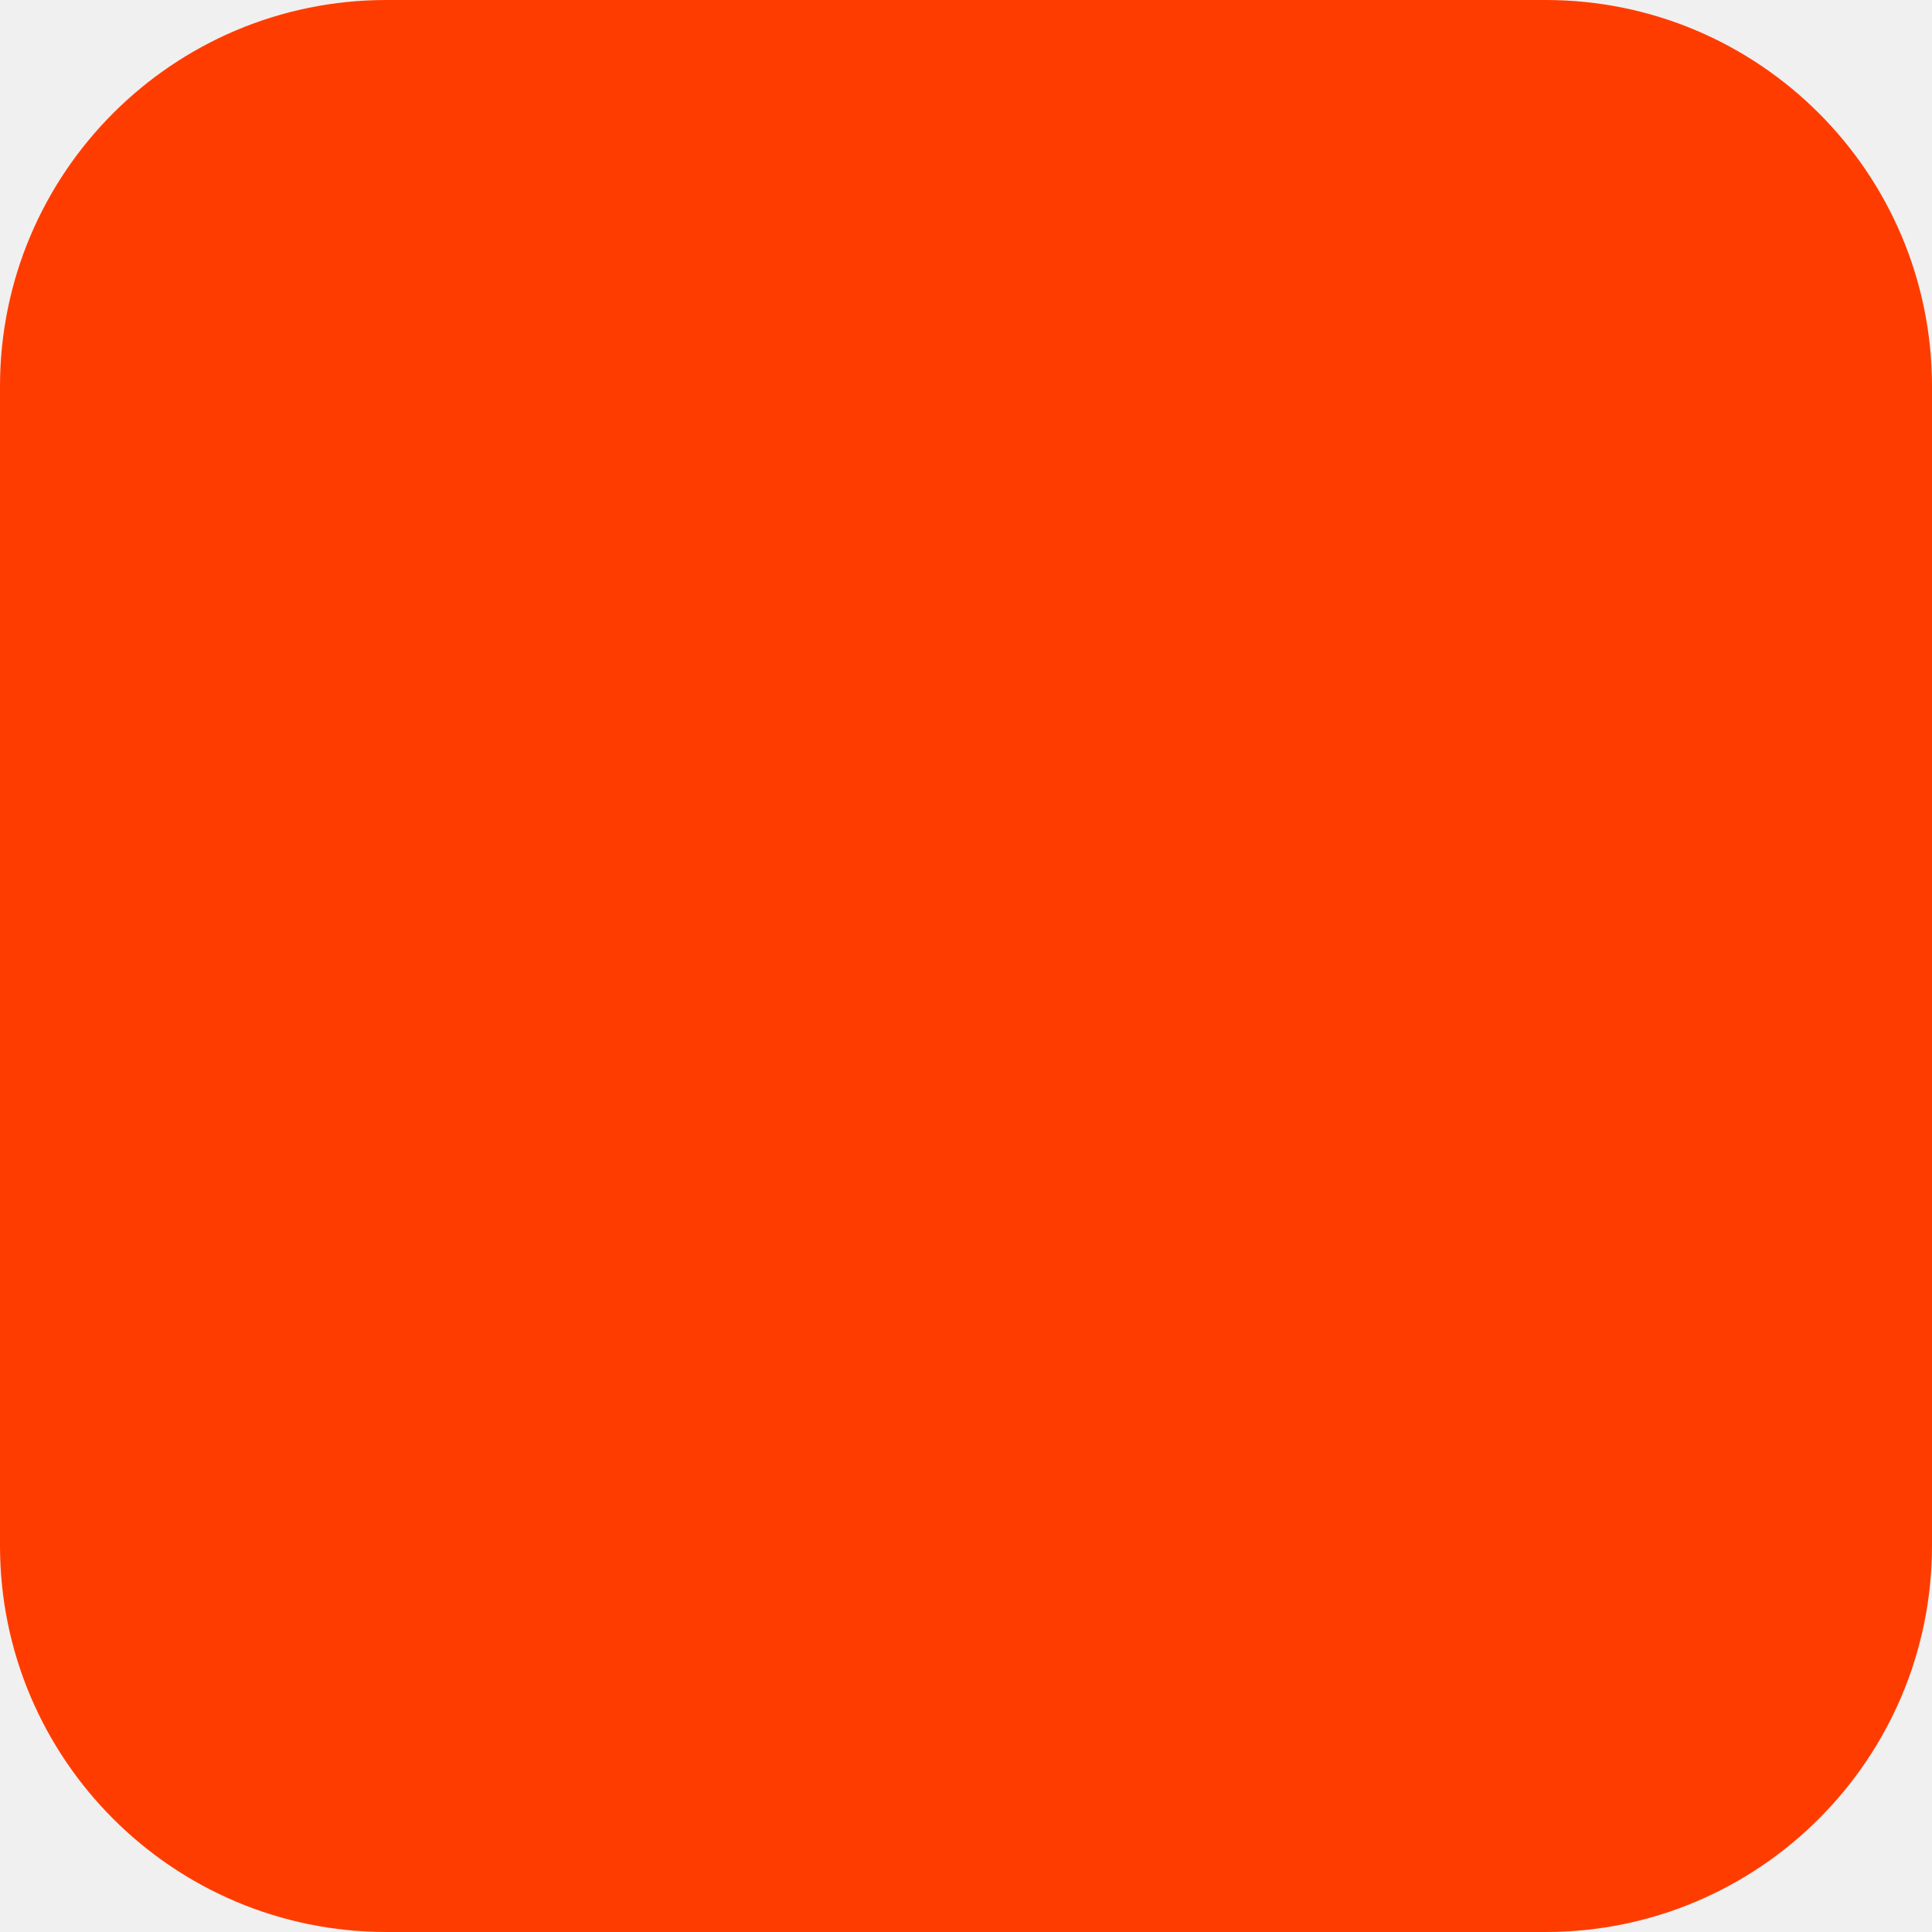
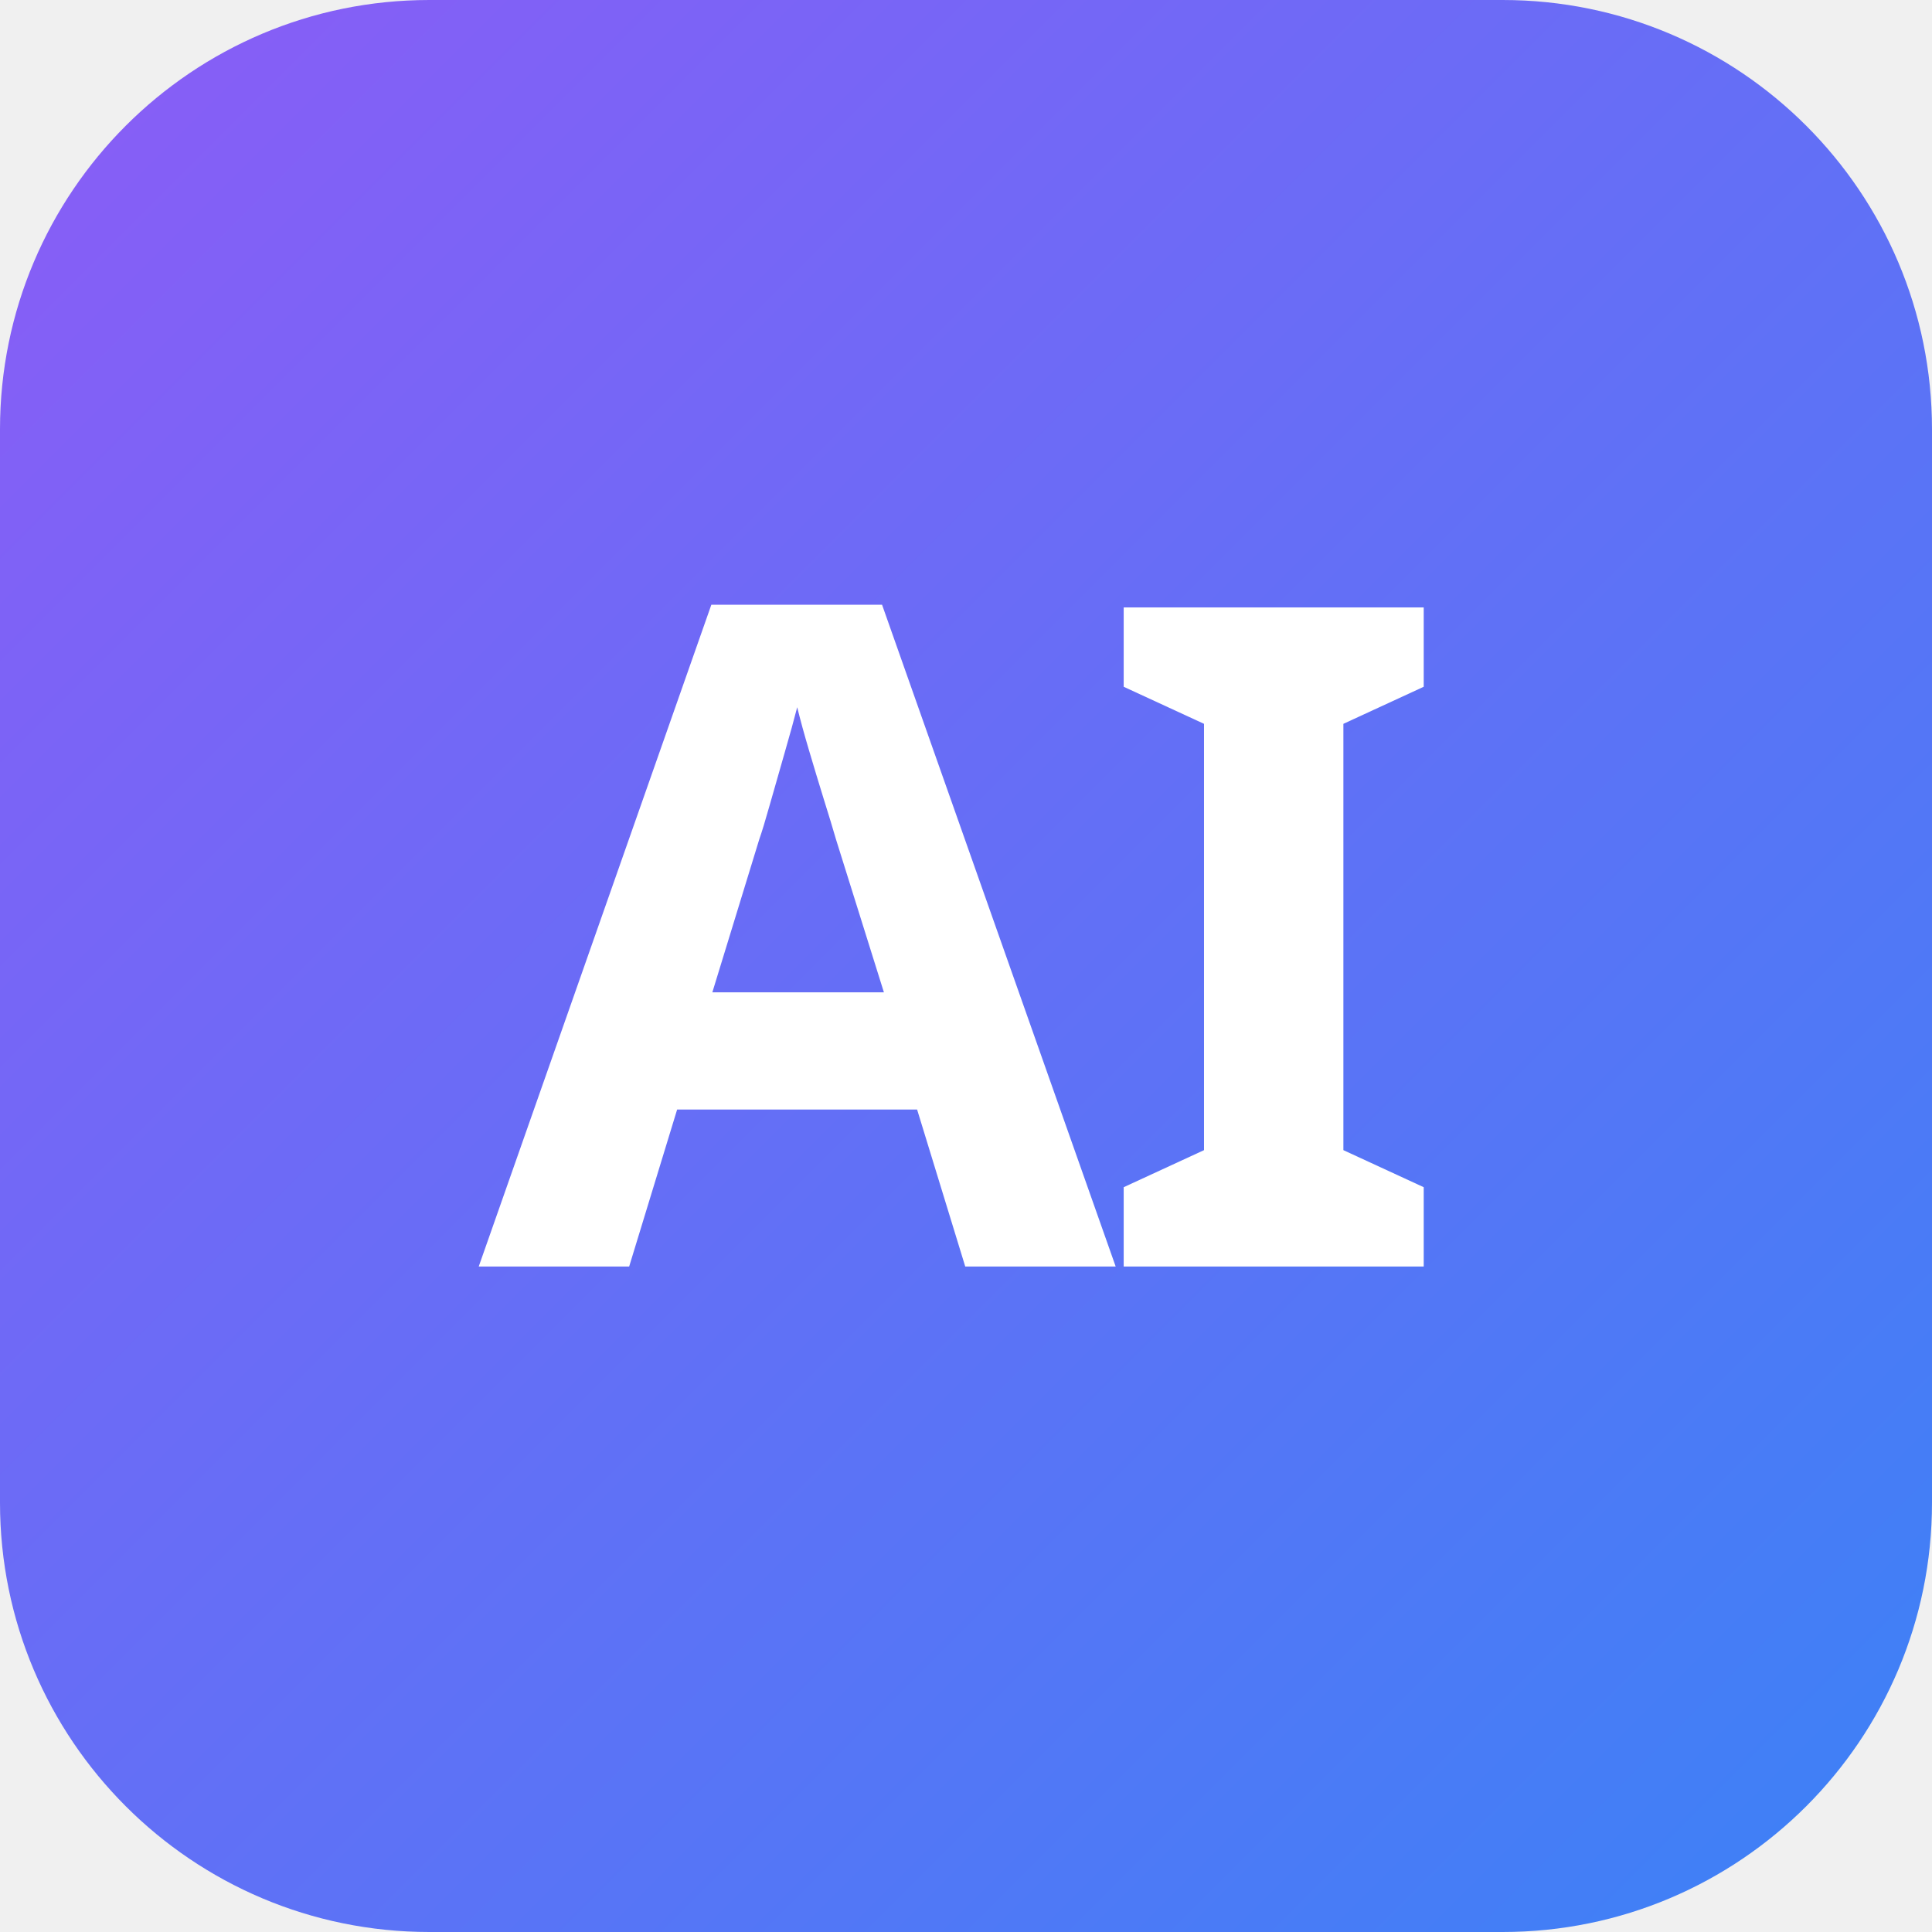
<svg xmlns="http://www.w3.org/2000/svg" width="180" height="180" viewBox="0 0 180 180" fill="none">
-   <rect width="180" height="180" rx="36" fill="#FF3C00" />
+   <defs>
+     <linearGradient id="g" x1="0" y1="0" x2="180" y2="180" gradientUnits="userSpaceOnUse">
+       <stop offset="0%" stop-color="#8b5cf6" />
+       <stop offset="100%" stop-color="#3b82f6" />
+     </linearGradient>
+   </defs>
+   <rect width="180" height="180" rx="40" fill="url(#g)" />
+   <text x="90" y="118" font-family="Outfit, 'Plus Jakarta Sans', system-ui, sans-serif" font-weight="900" font-size="86" text-anchor="middle" fill="#ffffff" letter-spacing="-2">AI</text>
</svg>
